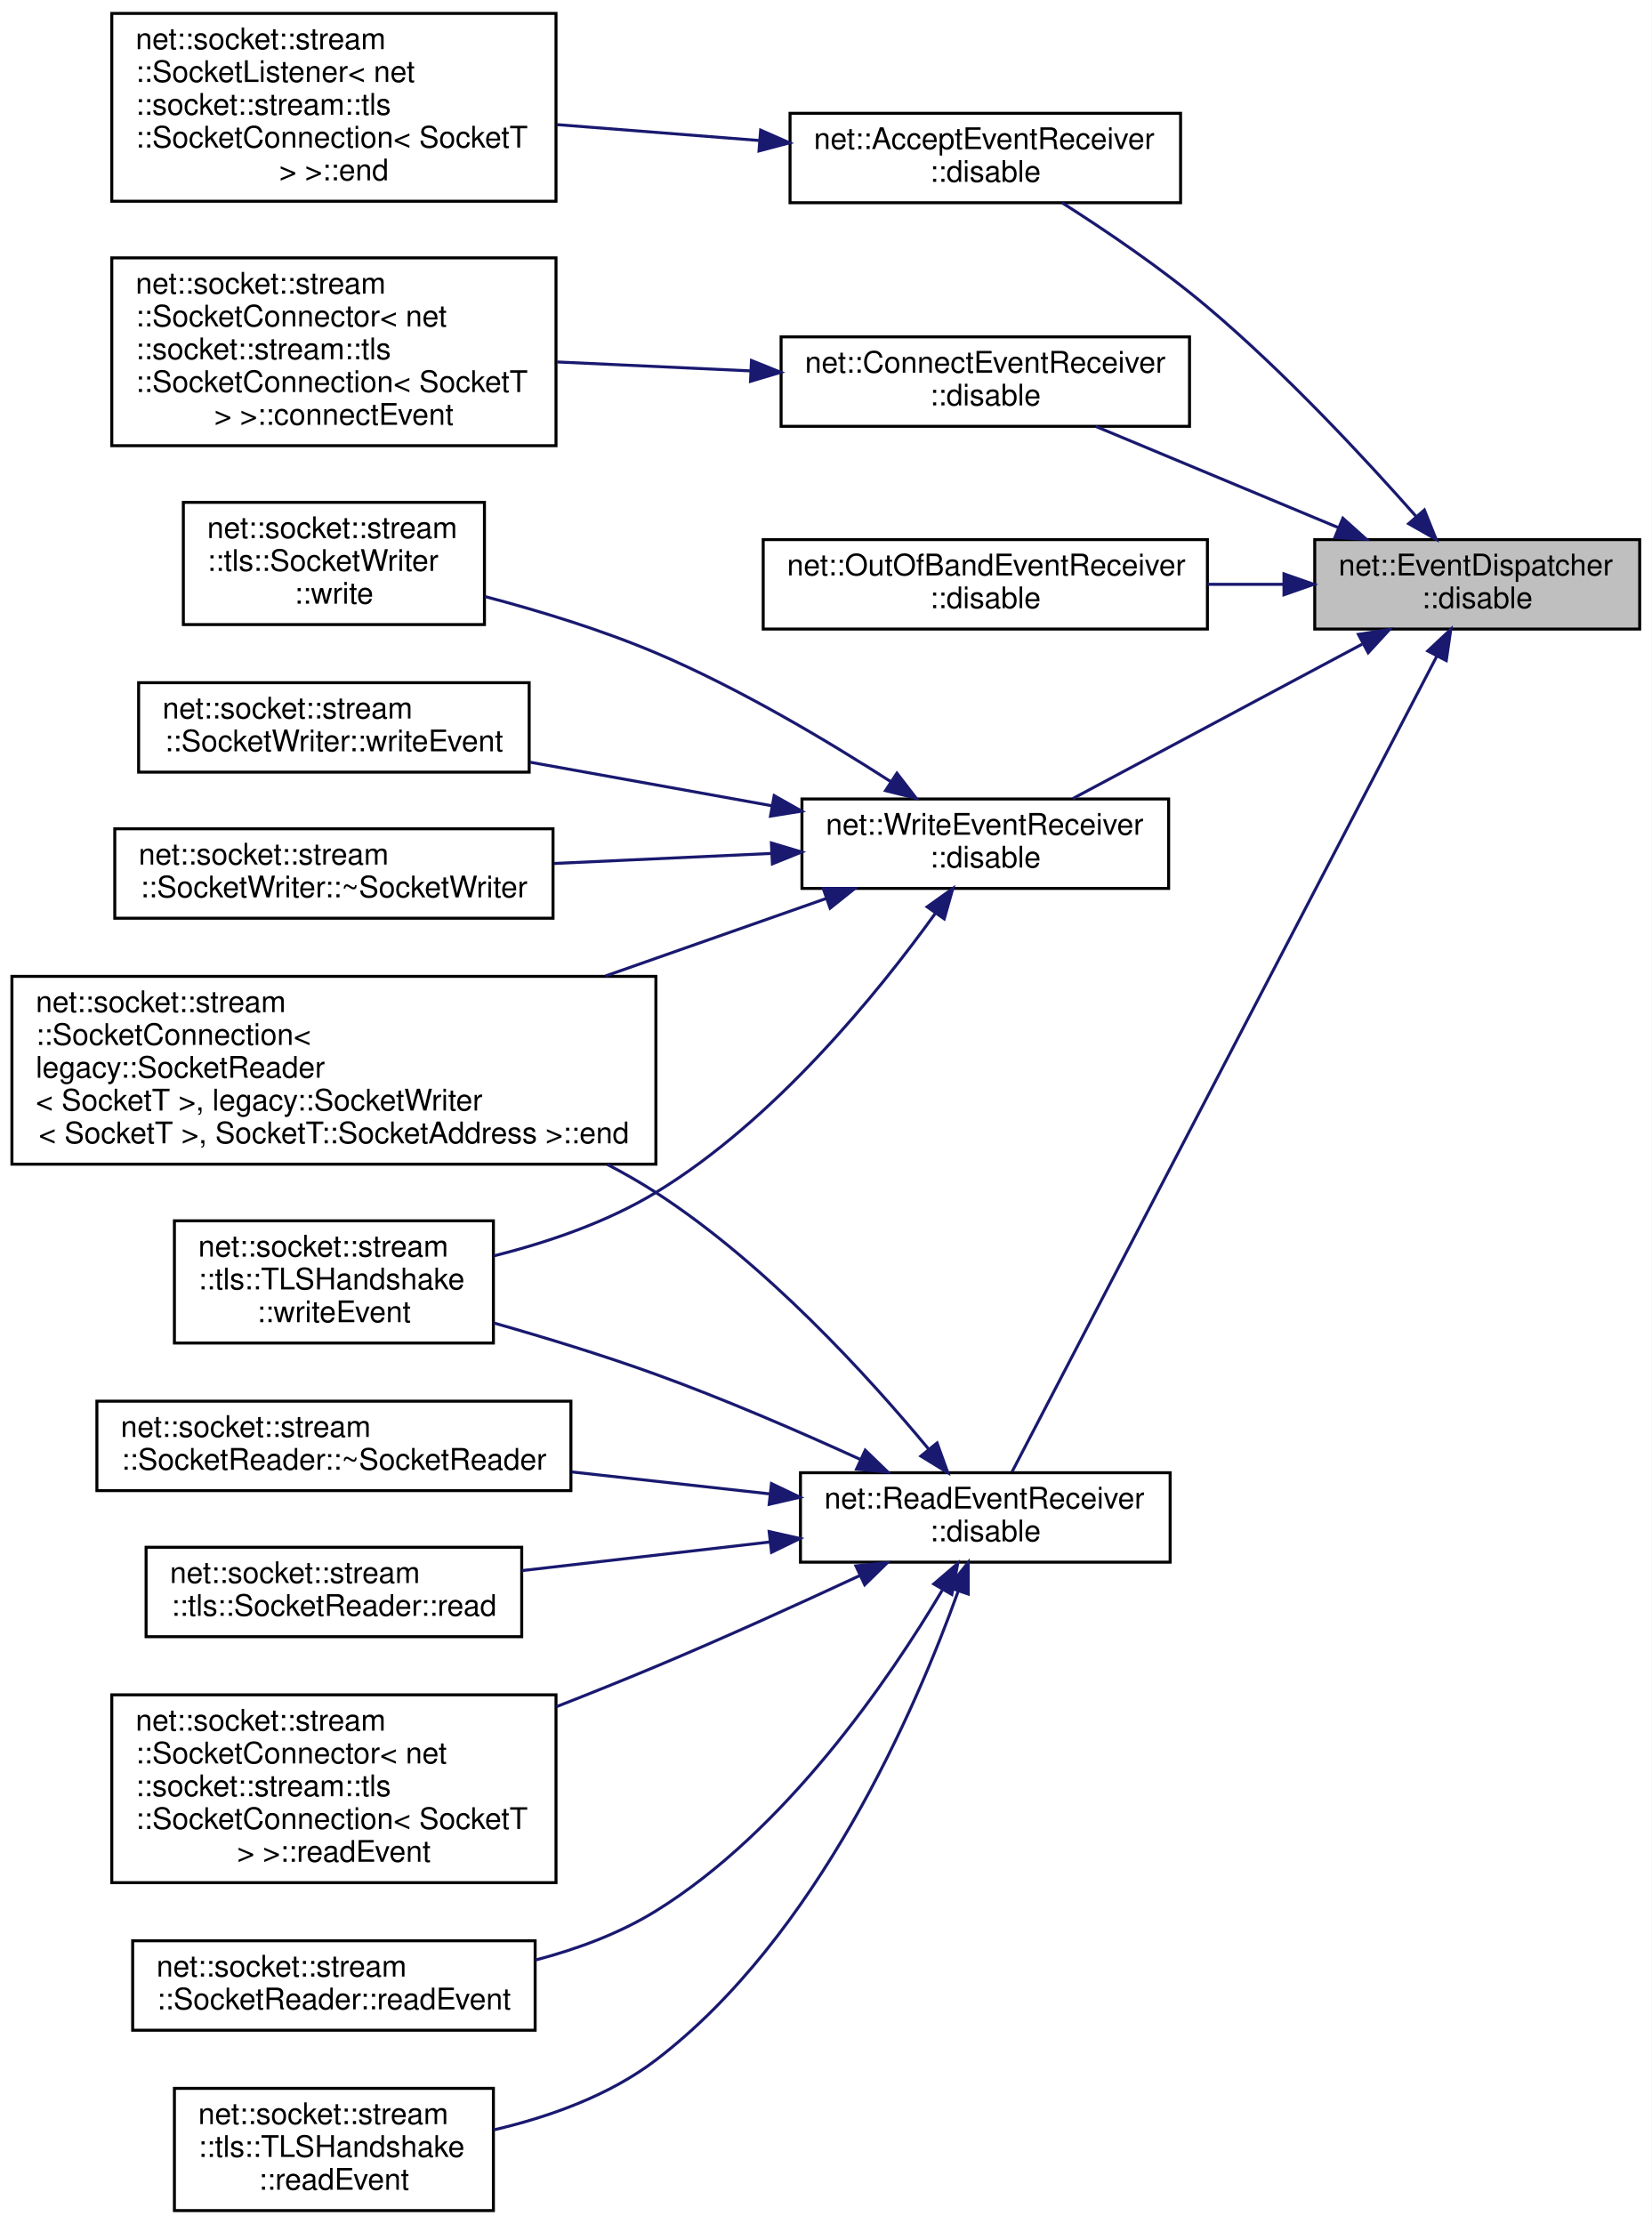
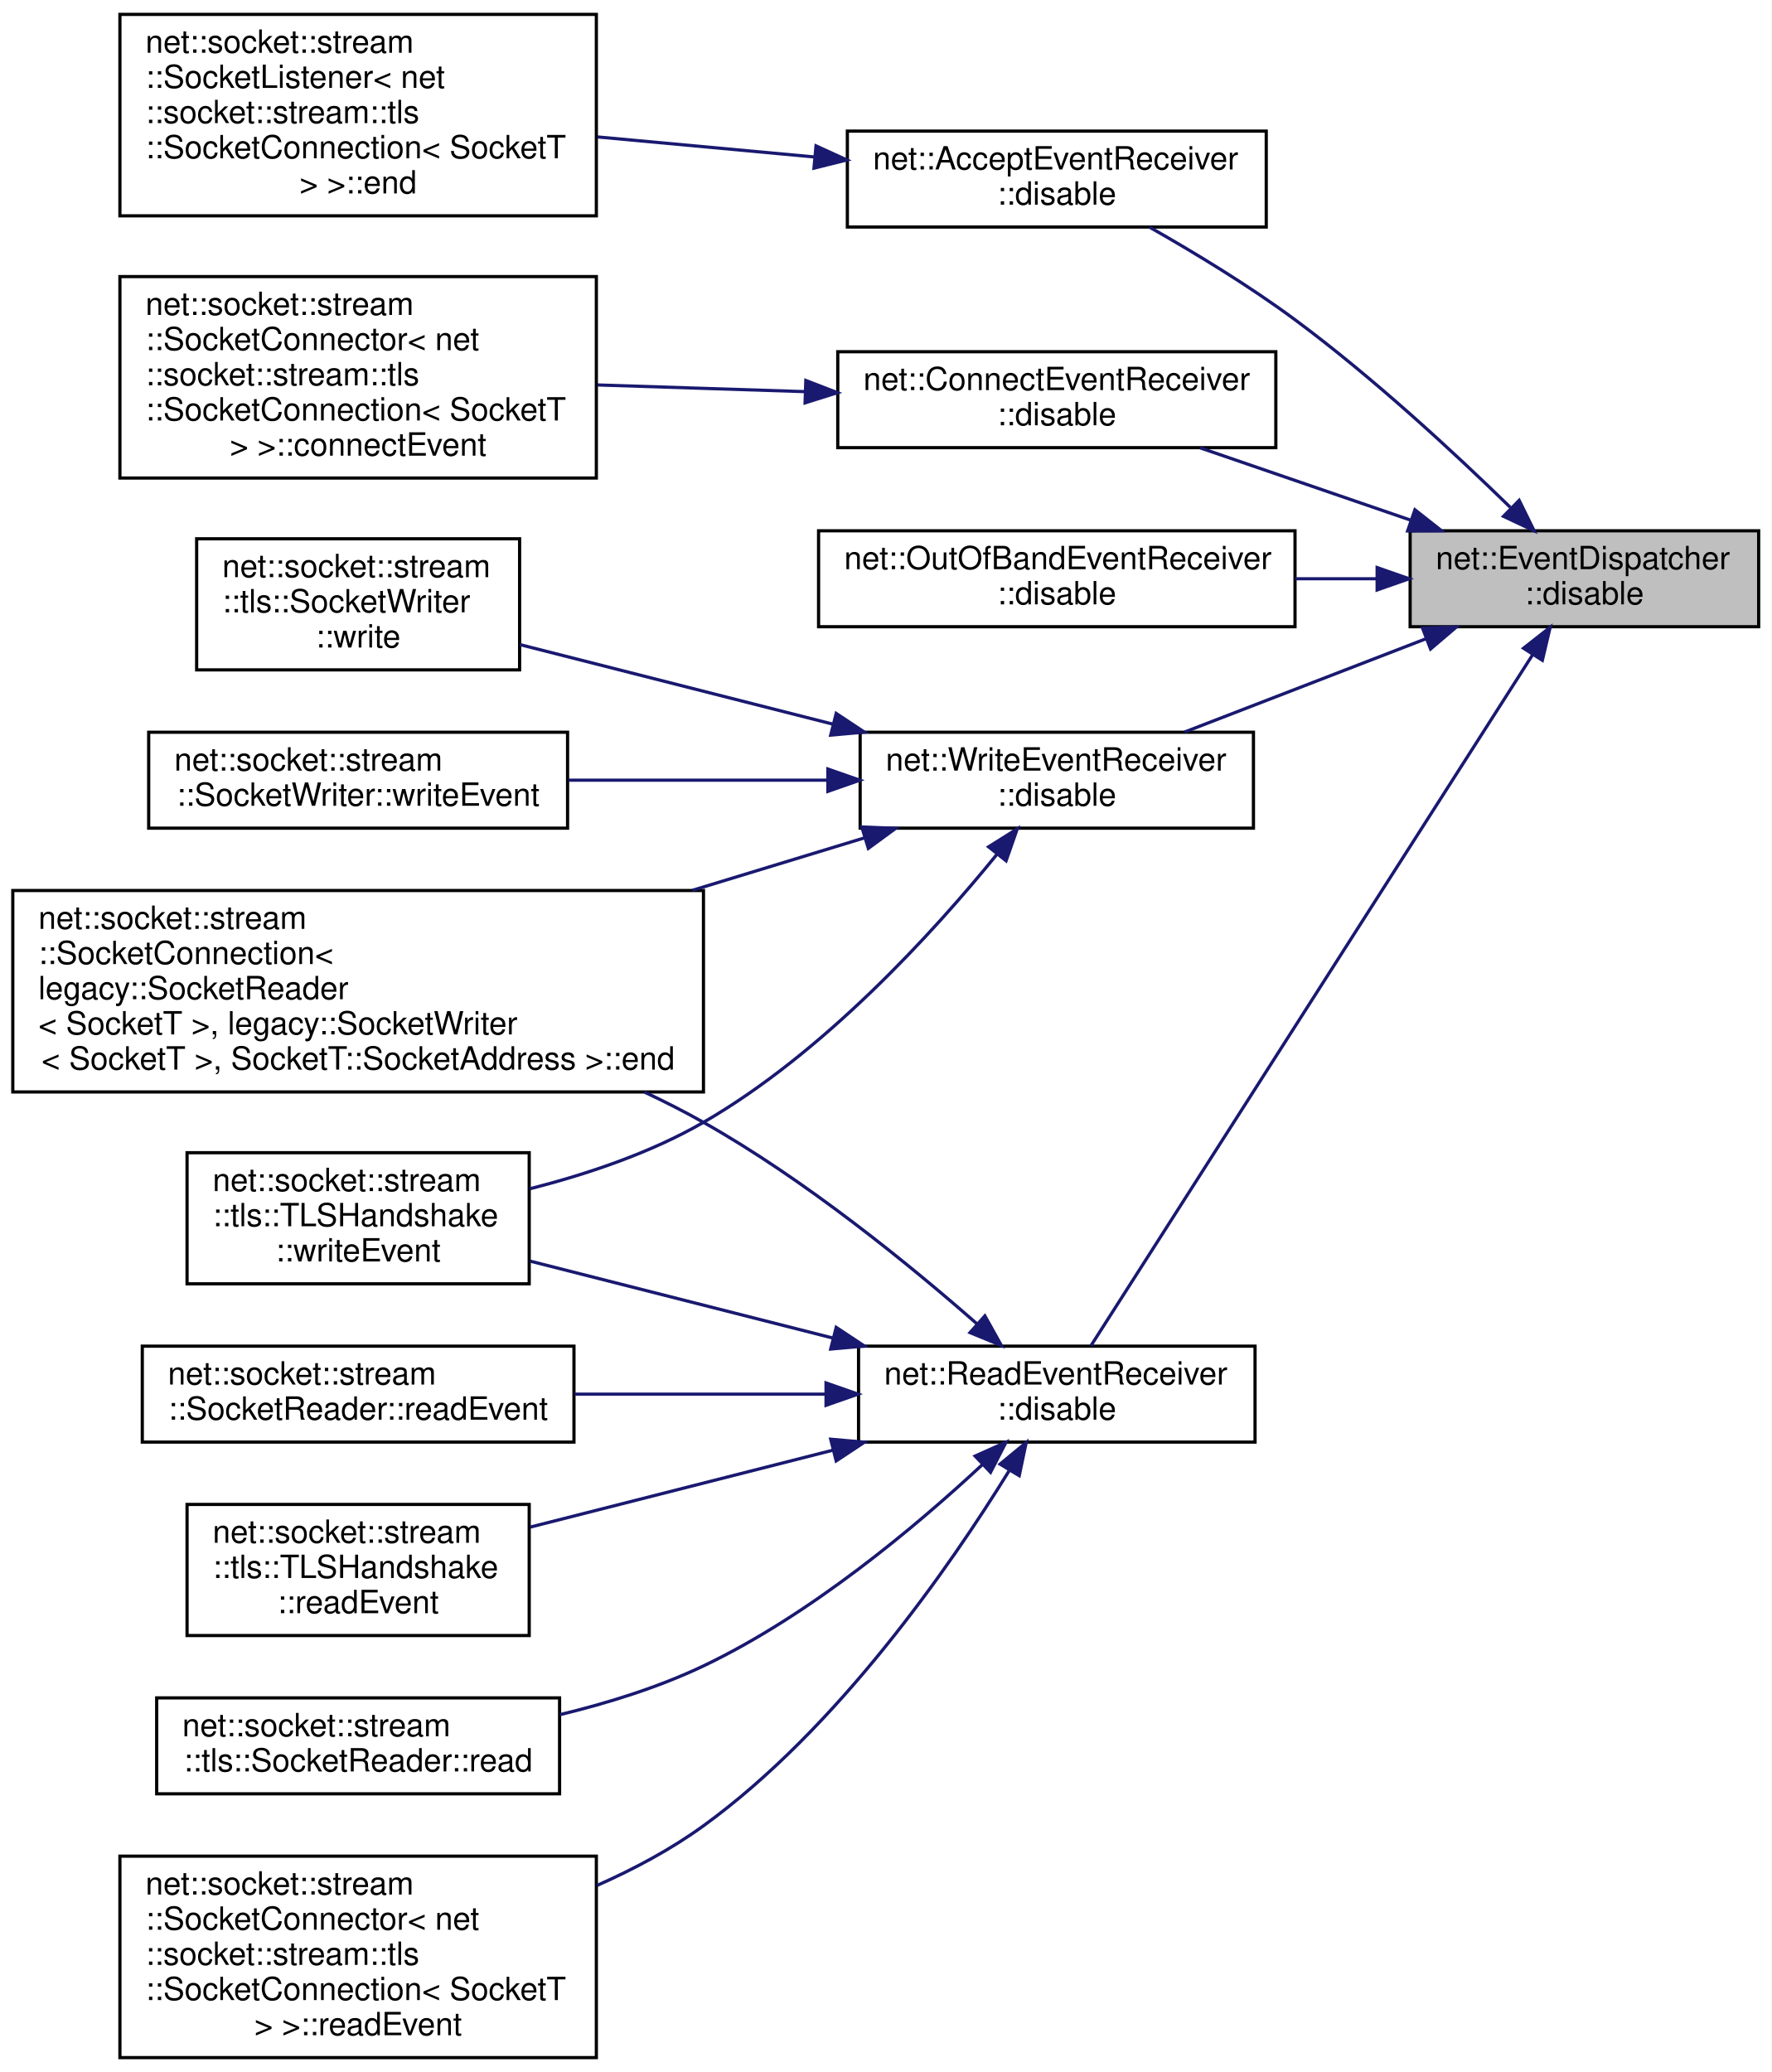
- <svg xmlns="http://www.w3.org/2000/svg" xmlns:xlink="http://www.w3.org/1999/xlink" width="554pt" height="746pt" viewBox="0.00 0.00 554.00 746.00">
-   <g id="graph0" class="graph" transform="scale(1 1) rotate(0) translate(4 742)">
-     <polygon fill="white" stroke="transparent" points="-4,4 -4,-742 550,-742 550,4 -4,4" />
+ <svg xmlns="http://www.w3.org/2000/svg" xmlns:xlink="http://www.w3.org/1999/xlink" width="554pt" height="648pt" viewBox="0.00 0.00 554.00 648.00">
+   <g id="graph0" class="graph" transform="scale(1 1) rotate(0) translate(4 644)">
+     <polygon fill="white" stroke="transparent" points="-4,4 -4,-644 550,-644 550,4 -4,4" />
    <g id="node1" class="node">
      <g id="a_node1">
        <a xlink:title=" ">
-           <polygon fill="#bfbfbf" stroke="black" points="437,-531 437,-561 546,-561 546,-531 437,-531" />
-           <text text-anchor="start" x="445" y="-549" font-family="Helvetica,sans-Serif" font-size="10.00">net::EventDispatcher</text>
-           <text text-anchor="middle" x="491.5" y="-538" font-family="Helvetica,sans-Serif" font-size="10.00">::disable</text>
+           <polygon fill="#bfbfbf" stroke="black" points="437,-448 437,-478 546,-478 546,-448 437,-448" />
+           <text text-anchor="start" x="445" y="-466" font-family="Helvetica,sans-Serif" font-size="10.00">net::EventDispatcher</text>
+           <text text-anchor="middle" x="491.5" y="-455" font-family="Helvetica,sans-Serif" font-size="10.00">::disable</text>
        </a>
      </g>
    </g>
    <g id="node2" class="node">
      <g id="a_node2">
        <a xlink:href="classnet_1_1_accept_event_receiver.html#a9d6b2c168ca3557cb6006f55d2249edb" target="_top" xlink:title=" ">
-           <polygon fill="white" stroke="black" points="261,-674 261,-704 392,-704 392,-674 261,-674" />
-           <text text-anchor="start" x="269" y="-692" font-family="Helvetica,sans-Serif" font-size="10.00">net::AcceptEventReceiver</text>
-           <text text-anchor="middle" x="326.5" y="-681" font-family="Helvetica,sans-Serif" font-size="10.00">::disable</text>
+           <polygon fill="white" stroke="black" points="261,-573 261,-603 392,-603 392,-573 261,-573" />
+           <text text-anchor="start" x="269" y="-591" font-family="Helvetica,sans-Serif" font-size="10.00">net::AcceptEventReceiver</text>
+           <text text-anchor="middle" x="326.5" y="-580" font-family="Helvetica,sans-Serif" font-size="10.00">::disable</text>
        </a>
      </g>
    </g>
    <g id="edge1" class="edge">
-       <path fill="none" stroke="midnightblue" d="M471.09,-568.68C453.72,-588.35 427.04,-617.03 401,-639 385.67,-651.94 366.95,-664.63 352.25,-673.99" />
-       <polygon fill="midnightblue" stroke="midnightblue" points="473.77,-570.94 477.72,-561.1 468.5,-566.33 473.77,-570.94" />
+       <path fill="none" stroke="midnightblue" d="M468.32,-485.34C450.83,-502.39 425.39,-525.94 401,-544 386.66,-554.62 369.61,-564.95 355.55,-572.93" />
+       <polygon fill="midnightblue" stroke="midnightblue" points="471.1,-487.52 475.77,-478.01 466.19,-482.53 471.1,-487.52" />
    </g>
    <g id="node4" class="node">
      <g id="a_node4">
        <a xlink:href="classnet_1_1_connect_event_receiver.html#a8b2a4ec3db833c8990be7af55957726b" target="_top" xlink:title=" ">
-           <polygon fill="white" stroke="black" points="258,-599 258,-629 395,-629 395,-599 258,-599" />
-           <text text-anchor="start" x="266" y="-617" font-family="Helvetica,sans-Serif" font-size="10.00">net::ConnectEventReceiver</text>
-           <text text-anchor="middle" x="326.5" y="-606" font-family="Helvetica,sans-Serif" font-size="10.00">::disable</text>
+           <polygon fill="white" stroke="black" points="258,-504 258,-534 395,-534 395,-504 258,-504" />
+           <text text-anchor="start" x="266" y="-522" font-family="Helvetica,sans-Serif" font-size="10.00">net::ConnectEventReceiver</text>
+           <text text-anchor="middle" x="326.5" y="-511" font-family="Helvetica,sans-Serif" font-size="10.00">::disable</text>
        </a>
      </g>
    </g>
    <g id="edge3" class="edge">
-       <path fill="none" stroke="midnightblue" d="M444.8,-565.07C419.11,-575.78 387.5,-588.97 363.57,-598.95" />
-       <polygon fill="midnightblue" stroke="midnightblue" points="446.44,-568.17 454.33,-561.09 443.75,-561.71 446.44,-568.17" />
+       <path fill="none" stroke="midnightblue" d="M437.24,-481.3C415.9,-488.63 391.6,-496.98 371.3,-503.95" />
+       <polygon fill="midnightblue" stroke="midnightblue" points="438.5,-484.57 446.82,-478.01 436.22,-477.95 438.5,-484.57" />
    </g>
    <g id="node6" class="node">
      <g id="a_node6">
        <a xlink:href="classnet_1_1_out_of_band_event_receiver.html#a3675c35e9736c56ed1d24e3eafd61305" target="_top" xlink:title=" ">
-           <polygon fill="white" stroke="black" points="252,-531 252,-561 401,-561 401,-531 252,-531" />
-           <text text-anchor="start" x="260" y="-549" font-family="Helvetica,sans-Serif" font-size="10.00">net::OutOfBandEventReceiver</text>
-           <text text-anchor="middle" x="326.5" y="-538" font-family="Helvetica,sans-Serif" font-size="10.00">::disable</text>
+           <polygon fill="white" stroke="black" points="252,-448 252,-478 401,-478 401,-448 252,-448" />
+           <text text-anchor="start" x="260" y="-466" font-family="Helvetica,sans-Serif" font-size="10.00">net::OutOfBandEventReceiver</text>
+           <text text-anchor="middle" x="326.5" y="-455" font-family="Helvetica,sans-Serif" font-size="10.00">::disable</text>
        </a>
      </g>
    </g>
    <g id="edge5" class="edge">
-       <path fill="none" stroke="midnightblue" d="M426.6,-546C418.22,-546 409.58,-546 401.05,-546" />
-       <polygon fill="midnightblue" stroke="midnightblue" points="426.68,-549.5 436.68,-546 426.68,-542.5 426.68,-549.5" />
+       <path fill="none" stroke="midnightblue" d="M426.6,-463C418.22,-463 409.58,-463 401.05,-463" />
+       <polygon fill="midnightblue" stroke="midnightblue" points="426.68,-466.5 436.68,-463 426.68,-459.5 426.68,-466.5" />
    </g>
    <g id="node7" class="node">
      <g id="a_node7">
        <a xlink:href="classnet_1_1_read_event_receiver.html#a1aa12164e4a0363f8a61acdceb44cd0c" target="_top" xlink:title=" ">
-           <polygon fill="white" stroke="black" points="264.5,-218 264.5,-248 388.5,-248 388.5,-218 264.5,-218" />
-           <text text-anchor="start" x="272.5" y="-236" font-family="Helvetica,sans-Serif" font-size="10.00">net::ReadEventReceiver</text>
-           <text text-anchor="middle" x="326.5" y="-225" font-family="Helvetica,sans-Serif" font-size="10.00">::disable</text>
+           <polygon fill="white" stroke="black" points="264.5,-193 264.5,-223 388.5,-223 388.5,-193 264.5,-193" />
+           <text text-anchor="start" x="272.5" y="-211" font-family="Helvetica,sans-Serif" font-size="10.00">net::ReadEventReceiver</text>
+           <text text-anchor="middle" x="326.5" y="-200" font-family="Helvetica,sans-Serif" font-size="10.00">::disable</text>
        </a>
      </g>
    </g>
    <g id="edge6" class="edge">
-       <path fill="none" stroke="midnightblue" d="M477.96,-521.92C445.93,-460.42 361.78,-298.82 335.47,-248.31" />
-       <polygon fill="midnightblue" stroke="midnightblue" points="474.91,-523.65 482.64,-530.9 481.12,-520.42 474.91,-523.65" />
-     </g>
-     <g id="node15" class="node">
-       <g id="a_node15">
+       <path fill="none" stroke="midnightblue" d="M475.34,-439.28C442.27,-387.55 364.44,-265.8 337.16,-223.11" />
+       <polygon fill="midnightblue" stroke="midnightblue" points="472.46,-441.27 480.79,-447.81 478.35,-437.5 472.46,-441.27" />
+     </g>
+     <g id="node14" class="node">
+       <g id="a_node14">
        <a xlink:href="classnet_1_1_write_event_receiver.html#a5fde8579d923d80afbd015935d1fdea9" target="_top" xlink:title=" ">
-           <polygon fill="white" stroke="black" points="265,-444 265,-474 388,-474 388,-444 265,-444" />
-           <text text-anchor="start" x="273" y="-462" font-family="Helvetica,sans-Serif" font-size="10.00">net::WriteEventReceiver</text>
-           <text text-anchor="middle" x="326.5" y="-451" font-family="Helvetica,sans-Serif" font-size="10.00">::disable</text>
-         </a>
-       </g>
-     </g>
-     <g id="edge14" class="edge">
-       <path fill="none" stroke="midnightblue" d="M452.92,-525.94C423.33,-510.15 382.74,-488.48 355.84,-474.13" />
-       <polygon fill="midnightblue" stroke="midnightblue" points="451.64,-529.22 462.11,-530.85 454.93,-523.05 451.64,-529.22" />
+           <polygon fill="white" stroke="black" points="265,-385 265,-415 388,-415 388,-385 265,-385" />
+           <text text-anchor="start" x="273" y="-403" font-family="Helvetica,sans-Serif" font-size="10.00">net::WriteEventReceiver</text>
+           <text text-anchor="middle" x="326.5" y="-392" font-family="Helvetica,sans-Serif" font-size="10.00">::disable</text>
+         </a>
+       </g>
+     </g>
+     <g id="edge13" class="edge">
+       <path fill="none" stroke="midnightblue" d="M442.12,-444.3C417.99,-434.98 389.2,-423.85 366.51,-415.08" />
+       <polygon fill="midnightblue" stroke="midnightblue" points="440.87,-447.57 451.46,-447.91 443.39,-441.04 440.87,-447.57" />
    </g>
    <g id="node3" class="node">
      <g id="a_node3">
        <a xlink:href="classnet_1_1socket_1_1stream_1_1_socket_listener.html#a1f2d699a1d63343e7f2ef2cdd434da00" target="_top" xlink:title=" ">
-           <polygon fill="white" stroke="black" points="33.5,-674.5 33.5,-737.5 182.5,-737.5 182.5,-674.5 33.5,-674.5" />
-           <text text-anchor="start" x="41.5" y="-725.5" font-family="Helvetica,sans-Serif" font-size="10.00">net::socket::stream</text>
-           <text text-anchor="start" x="41.5" y="-714.5" font-family="Helvetica,sans-Serif" font-size="10.00">::SocketListener&lt; net</text>
-           <text text-anchor="start" x="41.5" y="-703.5" font-family="Helvetica,sans-Serif" font-size="10.00">::socket::stream::tls</text>
-           <text text-anchor="start" x="41.5" y="-692.5" font-family="Helvetica,sans-Serif" font-size="10.00">::SocketConnection&lt; SocketT</text>
-           <text text-anchor="middle" x="108" y="-681.5" font-family="Helvetica,sans-Serif" font-size="10.00"> &gt; &gt;::end</text>
+           <polygon fill="white" stroke="black" points="33.5,-576.5 33.5,-639.5 182.5,-639.5 182.5,-576.5 33.5,-576.5" />
+           <text text-anchor="start" x="41.5" y="-627.5" font-family="Helvetica,sans-Serif" font-size="10.00">net::socket::stream</text>
+           <text text-anchor="start" x="41.5" y="-616.5" font-family="Helvetica,sans-Serif" font-size="10.00">::SocketListener&lt; net</text>
+           <text text-anchor="start" x="41.5" y="-605.5" font-family="Helvetica,sans-Serif" font-size="10.00">::socket::stream::tls</text>
+           <text text-anchor="start" x="41.5" y="-594.5" font-family="Helvetica,sans-Serif" font-size="10.00">::SocketConnection&lt; SocketT</text>
+           <text text-anchor="middle" x="108" y="-583.5" font-family="Helvetica,sans-Serif" font-size="10.00"> &gt; &gt;::end</text>
        </a>
      </g>
    </g>
    <g id="edge2" class="edge">
-       <path fill="none" stroke="midnightblue" d="M250.58,-694.88C228.65,-696.6 204.69,-698.49 182.83,-700.2" />
-       <polygon fill="midnightblue" stroke="midnightblue" points="251.14,-698.35 260.84,-694.08 250.59,-691.37 251.14,-698.35" />
+       <path fill="none" stroke="midnightblue" d="M250.58,-594.92C228.65,-596.95 204.69,-599.16 182.83,-601.18" />
+       <polygon fill="midnightblue" stroke="midnightblue" points="251.2,-598.38 260.84,-593.97 250.56,-591.41 251.2,-598.38" />
    </g>
    <g id="node5" class="node">
      <g id="a_node5">
        <a xlink:href="classnet_1_1socket_1_1stream_1_1_socket_connector.html#acb928c04763dadc6adcb9c7d711d0348" target="_top" xlink:title=" ">
-           <polygon fill="white" stroke="black" points="33.5,-592.5 33.5,-655.5 182.5,-655.5 182.5,-592.5 33.5,-592.5" />
-           <text text-anchor="start" x="41.5" y="-643.5" font-family="Helvetica,sans-Serif" font-size="10.00">net::socket::stream</text>
-           <text text-anchor="start" x="41.5" y="-632.5" font-family="Helvetica,sans-Serif" font-size="10.00">::SocketConnector&lt; net</text>
-           <text text-anchor="start" x="41.5" y="-621.5" font-family="Helvetica,sans-Serif" font-size="10.00">::socket::stream::tls</text>
-           <text text-anchor="start" x="41.5" y="-610.5" font-family="Helvetica,sans-Serif" font-size="10.00">::SocketConnection&lt; SocketT</text>
-           <text text-anchor="middle" x="108" y="-599.5" font-family="Helvetica,sans-Serif" font-size="10.00"> &gt; &gt;::connectEvent</text>
+           <polygon fill="white" stroke="black" points="33.5,-494.5 33.5,-557.5 182.5,-557.5 182.5,-494.5 33.5,-494.5" />
+           <text text-anchor="start" x="41.5" y="-545.5" font-family="Helvetica,sans-Serif" font-size="10.00">net::socket::stream</text>
+           <text text-anchor="start" x="41.5" y="-534.5" font-family="Helvetica,sans-Serif" font-size="10.00">::SocketConnector&lt; net</text>
+           <text text-anchor="start" x="41.5" y="-523.5" font-family="Helvetica,sans-Serif" font-size="10.00">::socket::stream::tls</text>
+           <text text-anchor="start" x="41.5" y="-512.5" font-family="Helvetica,sans-Serif" font-size="10.00">::SocketConnection&lt; SocketT</text>
+           <text text-anchor="middle" x="108" y="-501.5" font-family="Helvetica,sans-Serif" font-size="10.00"> &gt; &gt;::connectEvent</text>
        </a>
      </g>
    </g>
    <g id="edge4" class="edge">
-       <path fill="none" stroke="midnightblue" d="M247.67,-617.59C226.55,-618.57 203.76,-619.62 182.86,-620.59" />
-       <polygon fill="midnightblue" stroke="midnightblue" points="248.06,-621.08 257.89,-617.12 247.74,-614.09 248.06,-621.08" />
+       <path fill="none" stroke="midnightblue" d="M247.67,-521.52C226.55,-522.2 203.76,-522.94 182.86,-523.61" />
+       <polygon fill="midnightblue" stroke="midnightblue" points="248.01,-525.01 257.89,-521.19 247.78,-518.01 248.01,-525.01" />
    </g>
    <g id="node8" class="node">
      <g id="a_node8">
        <a xlink:href="classnet_1_1socket_1_1stream_1_1_socket_connection.html#a96cb510c89728888ae146c055ef1b05d" target="_top" xlink:title=" ">
-           <polygon fill="white" stroke="black" points="0,-351.5 0,-414.5 216,-414.5 216,-351.5 0,-351.5" />
-           <text text-anchor="start" x="8" y="-402.5" font-family="Helvetica,sans-Serif" font-size="10.00">net::socket::stream</text>
-           <text text-anchor="start" x="8" y="-391.5" font-family="Helvetica,sans-Serif" font-size="10.00">::SocketConnection&lt;</text>
-           <text text-anchor="start" x="8" y="-380.5" font-family="Helvetica,sans-Serif" font-size="10.00"> legacy::SocketReader</text>
-           <text text-anchor="start" x="8" y="-369.5" font-family="Helvetica,sans-Serif" font-size="10.00">&lt; SocketT &gt;, legacy::SocketWriter</text>
-           <text text-anchor="middle" x="108" y="-358.5" font-family="Helvetica,sans-Serif" font-size="10.00">&lt; SocketT &gt;, SocketT::SocketAddress &gt;::end</text>
+           <polygon fill="white" stroke="black" points="0,-302.5 0,-365.5 216,-365.5 216,-302.5 0,-302.5" />
+           <text text-anchor="start" x="8" y="-353.5" font-family="Helvetica,sans-Serif" font-size="10.00">net::socket::stream</text>
+           <text text-anchor="start" x="8" y="-342.5" font-family="Helvetica,sans-Serif" font-size="10.00">::SocketConnection&lt;</text>
+           <text text-anchor="start" x="8" y="-331.5" font-family="Helvetica,sans-Serif" font-size="10.00"> legacy::SocketReader</text>
+           <text text-anchor="start" x="8" y="-320.5" font-family="Helvetica,sans-Serif" font-size="10.00">&lt; SocketT &gt;, legacy::SocketWriter</text>
+           <text text-anchor="middle" x="108" y="-309.5" font-family="Helvetica,sans-Serif" font-size="10.00">&lt; SocketT &gt;, SocketT::SocketAddress &gt;::end</text>
        </a>
      </g>
    </g>
    <g id="edge7" class="edge">
-       <path fill="none" stroke="midnightblue" d="M307.44,-255.99C287.35,-280.22 252.86,-318.14 216,-342 210.82,-345.35 205.33,-348.49 199.68,-351.42" />
-       <polygon fill="midnightblue" stroke="midnightblue" points="310.32,-257.99 313.92,-248.03 304.89,-253.57 310.32,-257.99" />
+       <path fill="none" stroke="midnightblue" d="M301.59,-229.93C280.34,-248.58 247.79,-275.09 216,-293 210.11,-296.32 203.89,-299.48 197.54,-302.47" />
+       <polygon fill="midnightblue" stroke="midnightblue" points="304.01,-232.47 309.16,-223.21 299.36,-227.24 304.01,-232.47" />
    </g>
    <g id="node9" class="node">
      <g id="a_node9">
        <a xlink:href="classnet_1_1socket_1_1stream_1_1tls_1_1_socket_reader.html#a2d1afe1a95aa96b9a3c442ce601af849" target="_top" xlink:title=" ">
-           <polygon fill="white" stroke="black" points="45,-193 45,-223 171,-223 171,-193 45,-193" />
-           <text text-anchor="start" x="53" y="-211" font-family="Helvetica,sans-Serif" font-size="10.00">net::socket::stream</text>
-           <text text-anchor="middle" x="108" y="-200" font-family="Helvetica,sans-Serif" font-size="10.00">::tls::SocketReader::read</text>
+           <polygon fill="white" stroke="black" points="45,-83 45,-113 171,-113 171,-83 45,-83" />
+           <text text-anchor="start" x="53" y="-101" font-family="Helvetica,sans-Serif" font-size="10.00">net::socket::stream</text>
+           <text text-anchor="middle" x="108" y="-90" font-family="Helvetica,sans-Serif" font-size="10.00">::tls::SocketReader::read</text>
        </a>
      </g>
    </g>
    <g id="edge8" class="edge">
-       <path fill="none" stroke="midnightblue" d="M254.23,-224.77C227.38,-221.67 197.09,-218.17 171.15,-215.18" />
-       <polygon fill="midnightblue" stroke="midnightblue" points="253.99,-228.27 264.33,-225.94 254.8,-221.31 253.99,-228.27" />
+       <path fill="none" stroke="midnightblue" d="M303.25,-185.98C282.41,-166.57 249.52,-138.98 216,-123 202.05,-116.35 186.22,-111.41 171.09,-107.75" />
+       <polygon fill="midnightblue" stroke="midnightblue" points="300.96,-188.63 310.63,-192.97 305.78,-183.55 300.96,-188.63" />
    </g>
    <g id="node10" class="node">
      <g id="a_node10">
        <a xlink:href="classnet_1_1socket_1_1stream_1_1_socket_connector.html#adff3d2097b204caf011c1e9536482d13" target="_top" xlink:title=" ">
-           <polygon fill="white" stroke="black" points="33.5,-110.5 33.5,-173.5 182.5,-173.5 182.5,-110.5 33.5,-110.5" />
-           <text text-anchor="start" x="41.5" y="-161.5" font-family="Helvetica,sans-Serif" font-size="10.00">net::socket::stream</text>
-           <text text-anchor="start" x="41.5" y="-150.5" font-family="Helvetica,sans-Serif" font-size="10.00">::SocketConnector&lt; net</text>
-           <text text-anchor="start" x="41.5" y="-139.5" font-family="Helvetica,sans-Serif" font-size="10.00">::socket::stream::tls</text>
-           <text text-anchor="start" x="41.5" y="-128.5" font-family="Helvetica,sans-Serif" font-size="10.00">::SocketConnection&lt; SocketT</text>
-           <text text-anchor="middle" x="108" y="-117.5" font-family="Helvetica,sans-Serif" font-size="10.00"> &gt; &gt;::readEvent</text>
+           <polygon fill="white" stroke="black" points="33.5,-0.5 33.5,-63.5 182.5,-63.5 182.5,-0.5 33.5,-0.5" />
+           <text text-anchor="start" x="41.5" y="-51.5" font-family="Helvetica,sans-Serif" font-size="10.00">net::socket::stream</text>
+           <text text-anchor="start" x="41.5" y="-40.5" font-family="Helvetica,sans-Serif" font-size="10.00">::SocketConnector&lt; net</text>
+           <text text-anchor="start" x="41.5" y="-29.5" font-family="Helvetica,sans-Serif" font-size="10.00">::socket::stream::tls</text>
+           <text text-anchor="start" x="41.5" y="-18.5" font-family="Helvetica,sans-Serif" font-size="10.00">::SocketConnection&lt; SocketT</text>
+           <text text-anchor="middle" x="108" y="-7.5" font-family="Helvetica,sans-Serif" font-size="10.00"> &gt; &gt;::readEvent</text>
        </a>
      </g>
    </g>
    <g id="edge9" class="edge">
-       <path fill="none" stroke="midnightblue" d="M284.31,-213.46C263.9,-203.96 238.79,-192.56 216,-183 205.27,-178.5 193.85,-173.91 182.63,-169.52" />
-       <polygon fill="midnightblue" stroke="midnightblue" points="283.09,-216.75 293.63,-217.81 286.05,-210.41 283.09,-216.75" />
+       <path fill="none" stroke="midnightblue" d="M311.55,-183.96C293.14,-154.15 258.1,-103.54 216,-73 205.94,-65.7 194.41,-59.52 182.73,-54.35" />
+       <polygon fill="midnightblue" stroke="midnightblue" points="308.76,-186.11 316.93,-192.86 314.75,-182.49 308.76,-186.11" />
    </g>
    <g id="node11" class="node">
      <g id="a_node11">
        <a xlink:href="classnet_1_1socket_1_1stream_1_1_socket_reader.html#ab61867e53c7aeaf9c51cfaa19ddd060b" target="_top" xlink:title=" ">
-           <polygon fill="white" stroke="black" points="40.5,-61 40.5,-91 175.5,-91 175.5,-61 40.5,-61" />
-           <text text-anchor="start" x="48.5" y="-79" font-family="Helvetica,sans-Serif" font-size="10.00">net::socket::stream</text>
-           <text text-anchor="middle" x="108" y="-68" font-family="Helvetica,sans-Serif" font-size="10.00">::SocketReader::readEvent</text>
+           <polygon fill="white" stroke="black" points="40.5,-193 40.5,-223 175.5,-223 175.5,-193 40.5,-193" />
+           <text text-anchor="start" x="48.5" y="-211" font-family="Helvetica,sans-Serif" font-size="10.00">net::socket::stream</text>
+           <text text-anchor="middle" x="108" y="-200" font-family="Helvetica,sans-Serif" font-size="10.00">::SocketReader::readEvent</text>
        </a>
      </g>
    </g>
    <g id="edge10" class="edge">
-       <path fill="none" stroke="midnightblue" d="M312.05,-208.57C294.15,-178.47 259.64,-127.99 216,-101 203.83,-93.47 189.61,-88.21 175.58,-84.53" />
-       <polygon fill="midnightblue" stroke="midnightblue" points="309.22,-210.68 317.26,-217.58 315.28,-207.17 309.22,-210.68" />
+       <path fill="none" stroke="midnightblue" d="M254.08,-208C228.84,-208 200.55,-208 175.71,-208" />
+       <polygon fill="midnightblue" stroke="midnightblue" points="254.33,-211.5 264.33,-208 254.33,-204.5 254.33,-211.5" />
    </g>
    <g id="node12" class="node">
      <g id="a_node12">
        <a xlink:href="classnet_1_1socket_1_1stream_1_1tls_1_1_t_l_s_handshake.html#a35bcd6ef7b0b5581fcc7cb56873edb30" target="_top" xlink:title=" ">
-           <polygon fill="white" stroke="black" points="54.5,-0.5 54.5,-41.5 161.5,-41.5 161.5,-0.5 54.5,-0.5" />
-           <text text-anchor="start" x="62.5" y="-29.5" font-family="Helvetica,sans-Serif" font-size="10.00">net::socket::stream</text>
-           <text text-anchor="start" x="62.5" y="-18.5" font-family="Helvetica,sans-Serif" font-size="10.00">::tls::TLSHandshake</text>
-           <text text-anchor="middle" x="108" y="-7.5" font-family="Helvetica,sans-Serif" font-size="10.00">::readEvent</text>
+           <polygon fill="white" stroke="black" points="54.5,-132.5 54.5,-173.5 161.5,-173.5 161.5,-132.5 54.5,-132.5" />
+           <text text-anchor="start" x="62.5" y="-161.5" font-family="Helvetica,sans-Serif" font-size="10.00">net::socket::stream</text>
+           <text text-anchor="start" x="62.5" y="-150.5" font-family="Helvetica,sans-Serif" font-size="10.00">::tls::TLSHandshake</text>
+           <text text-anchor="middle" x="108" y="-139.5" font-family="Helvetica,sans-Serif" font-size="10.00">::readEvent</text>
        </a>
      </g>
    </g>
    <g id="edge11" class="edge">
-       <path fill="none" stroke="midnightblue" d="M317.42,-208.29C303.27,-168.96 270.25,-92.35 216,-51 200.35,-39.07 180.18,-31.89 161.59,-27.56" />
-       <polygon fill="midnightblue" stroke="midnightblue" points="314.17,-209.6 320.76,-217.89 320.78,-207.3 314.17,-209.6" />
+       <path fill="none" stroke="midnightblue" d="M256.57,-190.49C225.88,-182.69 190.33,-173.66 161.81,-166.41" />
+       <polygon fill="midnightblue" stroke="midnightblue" points="255.79,-193.9 266.34,-192.97 257.51,-187.12 255.79,-193.9" />
    </g>
    <g id="node13" class="node">
      <g id="a_node13">
        <a xlink:href="classnet_1_1socket_1_1stream_1_1tls_1_1_t_l_s_handshake.html#a4f9fdbda5c8978a21a402013f153cbca" target="_top" xlink:title=" ">
-           <polygon fill="white" stroke="black" points="54.5,-291.5 54.5,-332.5 161.5,-332.5 161.5,-291.5 54.5,-291.5" />
-           <text text-anchor="start" x="62.5" y="-320.5" font-family="Helvetica,sans-Serif" font-size="10.00">net::socket::stream</text>
-           <text text-anchor="start" x="62.5" y="-309.5" font-family="Helvetica,sans-Serif" font-size="10.00">::tls::TLSHandshake</text>
-           <text text-anchor="middle" x="108" y="-298.5" font-family="Helvetica,sans-Serif" font-size="10.00">::writeEvent</text>
+           <polygon fill="white" stroke="black" points="54.5,-242.5 54.5,-283.5 161.5,-283.5 161.5,-242.5 54.5,-242.5" />
+           <text text-anchor="start" x="62.5" y="-271.5" font-family="Helvetica,sans-Serif" font-size="10.00">net::socket::stream</text>
+           <text text-anchor="start" x="62.5" y="-260.5" font-family="Helvetica,sans-Serif" font-size="10.00">::tls::TLSHandshake</text>
+           <text text-anchor="middle" x="108" y="-249.5" font-family="Helvetica,sans-Serif" font-size="10.00">::writeEvent</text>
        </a>
      </g>
    </g>
    <g id="edge12" class="edge">
-       <path fill="none" stroke="midnightblue" d="M284.56,-252.47C264.21,-261.76 239.08,-272.64 216,-281 198.54,-287.32 179.13,-293.26 161.69,-298.22" />
-       <polygon fill="midnightblue" stroke="midnightblue" points="286.23,-255.56 293.85,-248.19 283.3,-249.2 286.23,-255.56" />
-     </g>
-     <g id="node14" class="node">
-       <g id="a_node14">
-         <a xlink:href="classnet_1_1socket_1_1stream_1_1_socket_reader.html#a82f6d53e477529bcb2d67a6f095d5512" target="_top" xlink:title=" ">
-           <polygon fill="white" stroke="black" points="28.5,-242 28.5,-272 187.5,-272 187.5,-242 28.5,-242" />
-           <text text-anchor="start" x="36.5" y="-260" font-family="Helvetica,sans-Serif" font-size="10.00">net::socket::stream</text>
-           <text text-anchor="middle" x="108" y="-249" font-family="Helvetica,sans-Serif" font-size="10.00">::SocketReader::~SocketReader</text>
-         </a>
-       </g>
-     </g>
-     <g id="edge13" class="edge">
-       <path fill="none" stroke="midnightblue" d="M254.39,-240.88C233.09,-243.24 209.61,-245.85 187.84,-248.26" />
-       <polygon fill="midnightblue" stroke="midnightblue" points="254.77,-244.36 264.33,-239.78 254,-237.4 254.77,-244.36" />
+       <path fill="none" stroke="midnightblue" d="M256.57,-225.51C225.88,-233.31 190.33,-242.34 161.81,-249.59" />
+       <polygon fill="midnightblue" stroke="midnightblue" points="257.51,-228.88 266.34,-223.03 255.79,-222.1 257.51,-228.88" />
+     </g>
+     <g id="edge14" class="edge">
+       <path fill="none" stroke="midnightblue" d="M266.5,-382.01C249.78,-376.92 231.06,-371.21 212.53,-365.56" />
+       <polygon fill="midnightblue" stroke="midnightblue" points="265.52,-385.37 276.1,-384.94 267.56,-378.68 265.52,-385.37" />
+     </g>
+     <g id="edge17" class="edge">
+       <path fill="none" stroke="midnightblue" d="M307.76,-376.79C287.95,-352.44 253.68,-314.76 216,-293 199.46,-283.45 179.71,-276.8 161.71,-272.23" />
+       <polygon fill="midnightblue" stroke="midnightblue" points="305.17,-379.16 314.14,-384.79 310.64,-374.79 305.17,-379.16" />
+     </g>
+     <g id="node15" class="node">
+       <g id="a_node15">
+         <a xlink:href="classnet_1_1socket_1_1stream_1_1tls_1_1_socket_writer.html#a575092baf77eee53e0f52525230d01d8" target="_top" xlink:title=" ">
+           <polygon fill="white" stroke="black" points="57.5,-434.5 57.5,-475.5 158.5,-475.5 158.5,-434.5 57.5,-434.5" />
+           <text text-anchor="start" x="65.5" y="-463.5" font-family="Helvetica,sans-Serif" font-size="10.00">net::socket::stream</text>
+           <text text-anchor="start" x="65.5" y="-452.5" font-family="Helvetica,sans-Serif" font-size="10.00">::tls::SocketWriter</text>
+           <text text-anchor="middle" x="108" y="-441.5" font-family="Helvetica,sans-Serif" font-size="10.00">::write</text>
+         </a>
+       </g>
    </g>
    <g id="edge15" class="edge">
-       <path fill="none" stroke="midnightblue" d="M273.16,-440.63C250.93,-432.82 224.36,-423.49 199.14,-414.64" />
-       <polygon fill="midnightblue" stroke="midnightblue" points="272.13,-443.97 282.73,-443.98 274.45,-437.37 272.13,-443.97" />
-     </g>
-     <g id="edge18" class="edge">
-       <path fill="none" stroke="midnightblue" d="M309.74,-435.64C290.62,-409.08 255.95,-366.27 216,-342 199.59,-332.03 179.78,-325.28 161.68,-320.75" />
-       <polygon fill="midnightblue" stroke="midnightblue" points="306.99,-437.81 315.61,-443.97 312.72,-433.78 306.99,-437.81" />
+       <path fill="none" stroke="midnightblue" d="M256.63,-417.49C224.77,-425.59 187.62,-435.03 158.57,-442.41" />
+       <polygon fill="midnightblue" stroke="midnightblue" points="257.51,-420.88 266.34,-415.03 255.79,-414.1 257.51,-420.88" />
    </g>
    <g id="node16" class="node">
      <g id="a_node16">
-         <a xlink:href="classnet_1_1socket_1_1stream_1_1tls_1_1_socket_writer.html#a575092baf77eee53e0f52525230d01d8" target="_top" xlink:title=" ">
-           <polygon fill="white" stroke="black" points="57.5,-532.5 57.5,-573.5 158.5,-573.5 158.5,-532.5 57.5,-532.5" />
-           <text text-anchor="start" x="65.5" y="-561.5" font-family="Helvetica,sans-Serif" font-size="10.00">net::socket::stream</text>
-           <text text-anchor="start" x="65.5" y="-550.5" font-family="Helvetica,sans-Serif" font-size="10.00">::tls::SocketWriter</text>
-           <text text-anchor="middle" x="108" y="-539.5" font-family="Helvetica,sans-Serif" font-size="10.00">::write</text>
+         <a xlink:href="classnet_1_1socket_1_1stream_1_1_socket_writer.html#aa5212806acd0460108b81ad5fc14807d" target="_top" xlink:title=" ">
+           <polygon fill="white" stroke="black" points="42.5,-385 42.5,-415 173.5,-415 173.5,-385 42.5,-385" />
+           <text text-anchor="start" x="50.5" y="-403" font-family="Helvetica,sans-Serif" font-size="10.00">net::socket::stream</text>
+           <text text-anchor="middle" x="108" y="-392" font-family="Helvetica,sans-Serif" font-size="10.00">::SocketWriter::writeEvent</text>
        </a>
      </g>
    </g>
    <g id="edge16" class="edge">
-       <path fill="none" stroke="midnightblue" d="M294.69,-479.88C273.34,-493.62 243.85,-511.19 216,-523 197.79,-530.72 177.01,-537.07 158.64,-541.91" />
-       <polygon fill="midnightblue" stroke="midnightblue" points="296.85,-482.65 303.32,-474.25 293.03,-476.79 296.85,-482.65" />
-     </g>
-     <g id="node17" class="node">
-       <g id="a_node17">
-         <a xlink:href="classnet_1_1socket_1_1stream_1_1_socket_writer.html#aa5212806acd0460108b81ad5fc14807d" target="_top" xlink:title=" ">
-           <polygon fill="white" stroke="black" points="42.5,-483 42.5,-513 173.5,-513 173.5,-483 42.5,-483" />
-           <text text-anchor="start" x="50.5" y="-501" font-family="Helvetica,sans-Serif" font-size="10.00">net::socket::stream</text>
-           <text text-anchor="middle" x="108" y="-490" font-family="Helvetica,sans-Serif" font-size="10.00">::SocketWriter::writeEvent</text>
-         </a>
-       </g>
-     </g>
-     <g id="edge17" class="edge">
-       <path fill="none" stroke="midnightblue" d="M255.06,-471.69C228.9,-476.4 199.37,-481.72 173.75,-486.34" />
-       <polygon fill="midnightblue" stroke="midnightblue" points="255.68,-475.13 264.9,-469.92 254.44,-468.24 255.68,-475.13" />
-     </g>
-     <g id="node18" class="node">
-       <g id="a_node18">
-         <a xlink:href="classnet_1_1socket_1_1stream_1_1_socket_writer.html#a87c77df771f6ae314164d6a6ef7da640" target="_top" xlink:title=" ">
-           <polygon fill="white" stroke="black" points="34.5,-434 34.5,-464 181.5,-464 181.5,-434 34.5,-434" />
-           <text text-anchor="start" x="42.5" y="-452" font-family="Helvetica,sans-Serif" font-size="10.00">net::socket::stream</text>
-           <text text-anchor="middle" x="108" y="-441" font-family="Helvetica,sans-Serif" font-size="10.00">::SocketWriter::~SocketWriter</text>
-         </a>
-       </g>
-     </g>
-     <g id="edge19" class="edge">
-       <path fill="none" stroke="midnightblue" d="M254.73,-455.73C231.39,-454.65 205.39,-453.45 181.89,-452.37" />
-       <polygon fill="midnightblue" stroke="midnightblue" points="254.75,-459.24 264.9,-456.2 255.08,-452.24 254.75,-459.24" />
+       <path fill="none" stroke="midnightblue" d="M254.71,-400C228.64,-400 199.26,-400 173.75,-400" />
+       <polygon fill="midnightblue" stroke="midnightblue" points="254.9,-403.5 264.9,-400 254.9,-396.5 254.9,-403.5" />
    </g>
  </g>
</svg>
